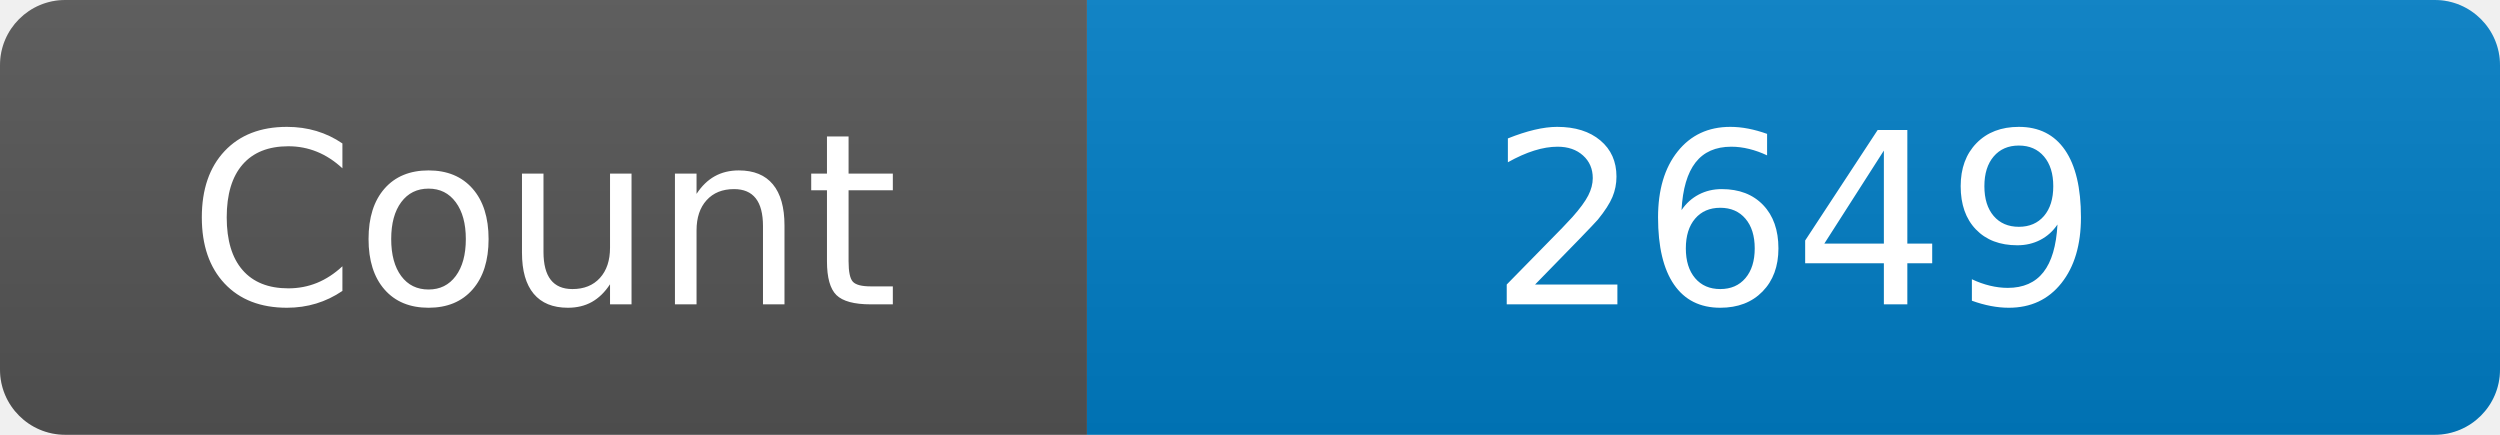
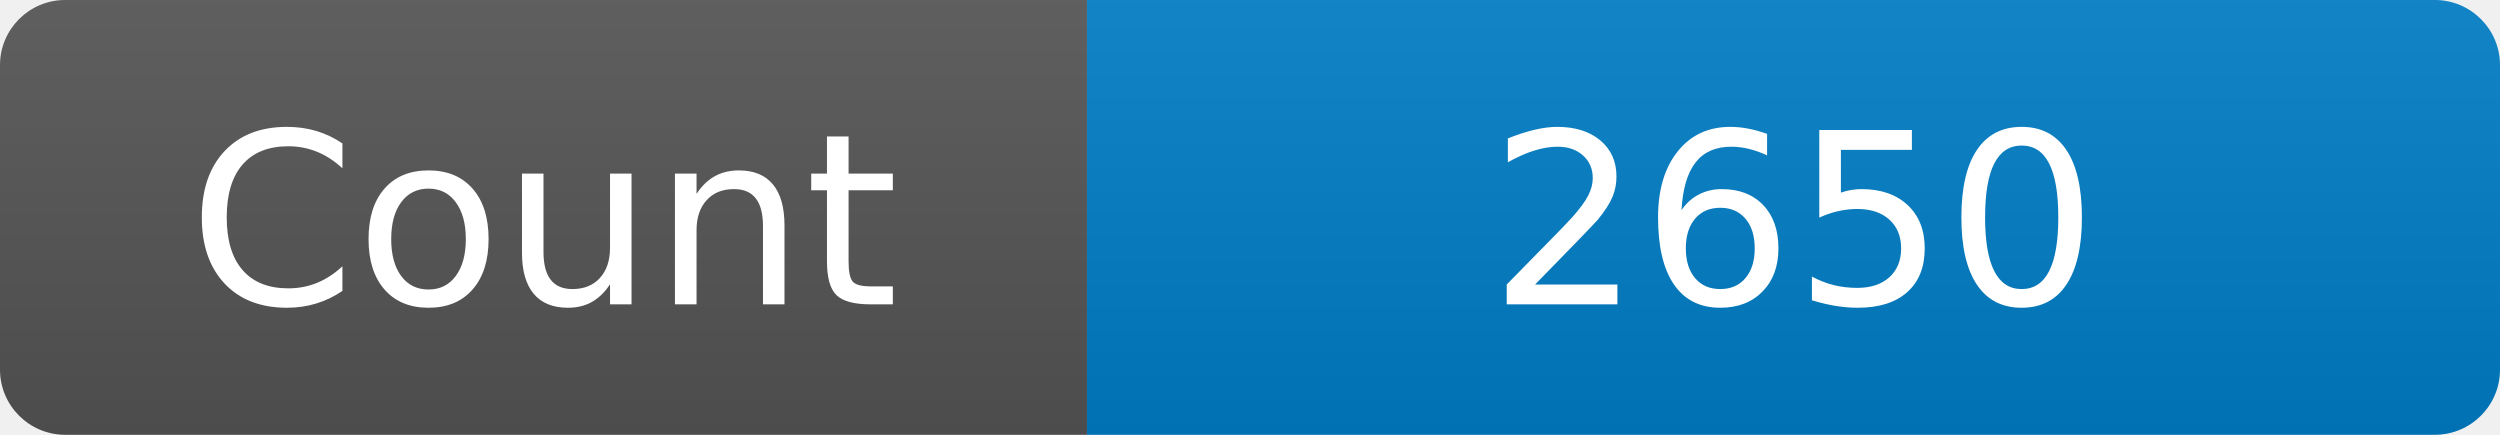
<svg xmlns="http://www.w3.org/2000/svg" width="115" height="20" role="img" aria-label="Maintained?: yes">
  <linearGradient id="s" x2="0" y2="100%">
    <stop offset="0" stop-color="#bbb" stop-opacity=".1" />
    <stop offset="1" stop-opacity=".1" />
  </linearGradient>
  <clipPath id="r">
    <rect width="115" height="20" rx="3" fill="#fff" />
  </clipPath>
  <g clip-path="url(#r)">
    <rect width="50" height="20" fill="#555" />
    <rect x="50" width="160" height="20" fill="#007ec6" />
    <rect width="115" height="20" fill="url(#s)" />
  </g>
  <g fill="#fff" text-anchor="middle" font-family="Verdana,Geneva,DejaVu Sans,sans-serif" font-size="110">
    <text x="250" y="140" transform="scale(.1)" fill="#fff">Count</text>
-     <text x="825" y="140" transform="scale(.1)" fill="#fff">2649</text>
+     <text x="825" y="140" transform="scale(.1)" fill="#fff">2650</text>
  </g>
</svg>
